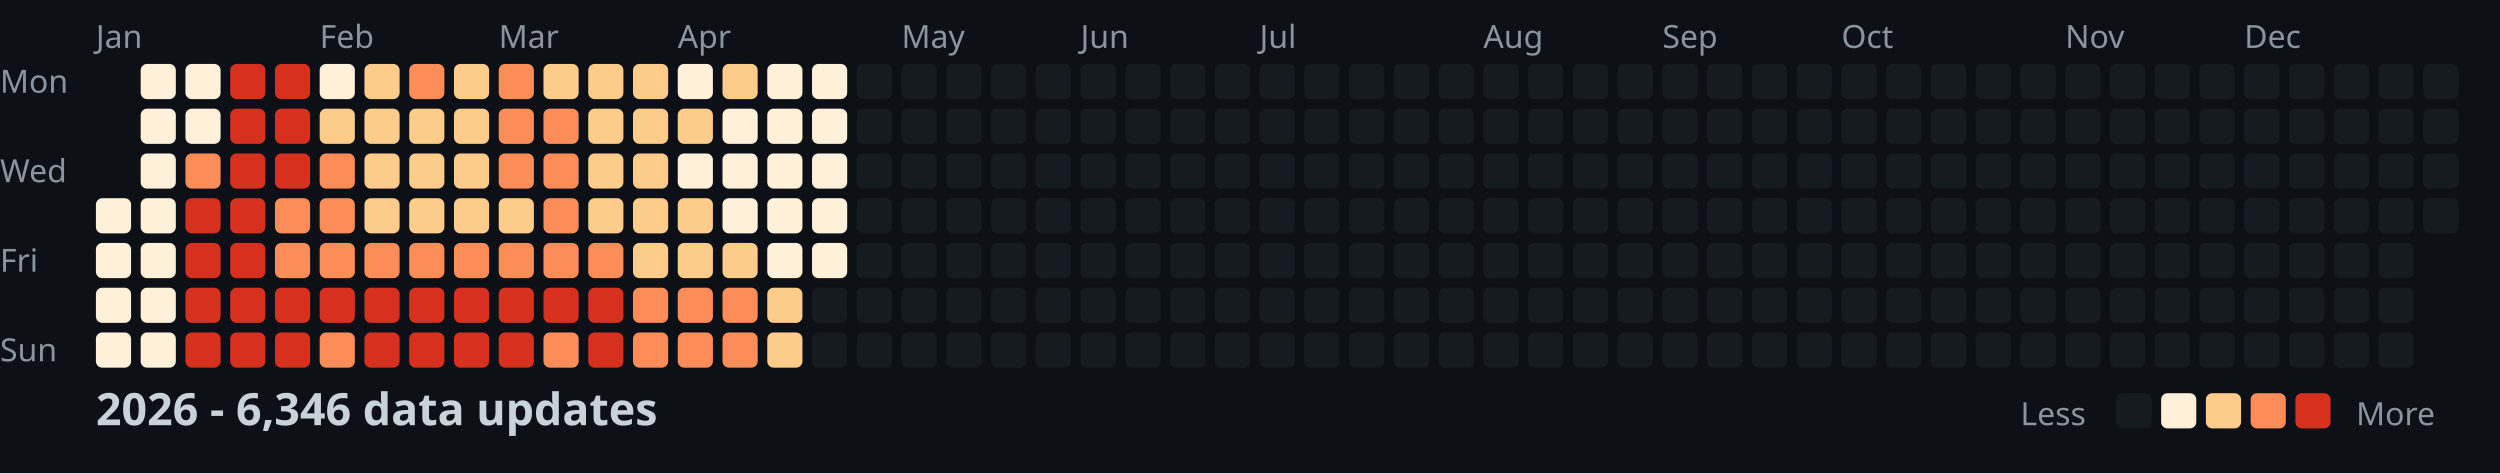
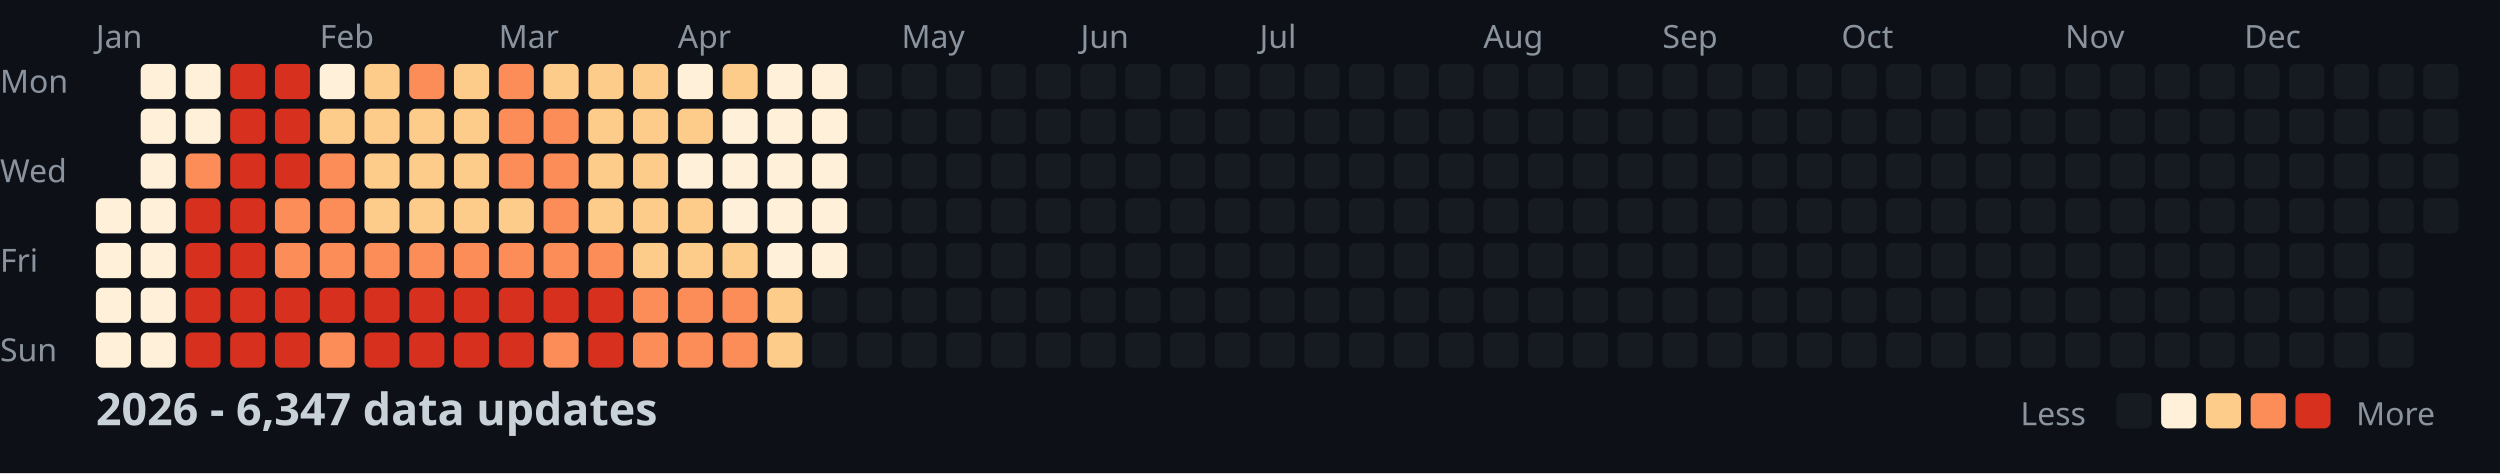
<svg xmlns="http://www.w3.org/2000/svg" width="782" height="148">
  <style>
    .month { font: 10px sans-serif; fill: #8b949e; }
    .day { font: 10px sans-serif; fill: #8b949e; }
    .title { font: bold 14px sans-serif; fill: #c9d1d9; }
    .legend { font: 10px sans-serif; fill: #8b949e; }
  </style>
  <rect width="100%" height="100%" fill="#0d1117" />
  <text x="0" y="29" class="day">Mon</text>
  <text x="0" y="57" class="day">Wed</text>
  <text x="0" y="85" class="day">Fri</text>
  <text x="0" y="113" class="day">Sun</text>
  <text x="30" y="15" class="month">Jan</text>
  <text x="100" y="15" class="month">Feb</text>
  <text x="156" y="15" class="month">Mar</text>
  <text x="212" y="15" class="month">Apr</text>
  <text x="282" y="15" class="month">May</text>
  <text x="338" y="15" class="month">Jun</text>
  <text x="394" y="15" class="month">Jul</text>
  <text x="464" y="15" class="month">Aug</text>
  <text x="520" y="15" class="month">Sep</text>
  <text x="576" y="15" class="month">Oct</text>
  <text x="646" y="15" class="month">Nov</text>
  <text x="702" y="15" class="month">Dec</text>
  <rect x="30" y="62" width="11" height="11" fill="#fef0d9" rx="2" />
  <rect x="30" y="76" width="11" height="11" fill="#fef0d9" rx="2" />
  <rect x="30" y="90" width="11" height="11" fill="#fef0d9" rx="2" />
  <rect x="30" y="104" width="11" height="11" fill="#fef0d9" rx="2" />
  <rect x="44" y="20" width="11" height="11" fill="#fef0d9" rx="2" />
  <rect x="44" y="34" width="11" height="11" fill="#fef0d9" rx="2" />
  <rect x="44" y="48" width="11" height="11" fill="#fef0d9" rx="2" />
  <rect x="44" y="62" width="11" height="11" fill="#fef0d9" rx="2" />
  <rect x="44" y="76" width="11" height="11" fill="#fef0d9" rx="2" />
  <rect x="44" y="90" width="11" height="11" fill="#fef0d9" rx="2" />
  <rect x="44" y="104" width="11" height="11" fill="#fef0d9" rx="2" />
  <rect x="58" y="20" width="11" height="11" fill="#fef0d9" rx="2" />
  <rect x="58" y="34" width="11" height="11" fill="#fef0d9" rx="2" />
  <rect x="58" y="48" width="11" height="11" fill="#fc8d59" rx="2" />
  <rect x="58" y="62" width="11" height="11" fill="#d7301f" rx="2" />
  <rect x="58" y="76" width="11" height="11" fill="#d7301f" rx="2" />
  <rect x="58" y="90" width="11" height="11" fill="#d7301f" rx="2" />
  <rect x="58" y="104" width="11" height="11" fill="#d7301f" rx="2" />
  <rect x="72" y="20" width="11" height="11" fill="#d7301f" rx="2" />
  <rect x="72" y="34" width="11" height="11" fill="#d7301f" rx="2" />
  <rect x="72" y="48" width="11" height="11" fill="#d7301f" rx="2" />
  <rect x="72" y="62" width="11" height="11" fill="#d7301f" rx="2" />
  <rect x="72" y="76" width="11" height="11" fill="#d7301f" rx="2" />
  <rect x="72" y="90" width="11" height="11" fill="#d7301f" rx="2" />
  <rect x="72" y="104" width="11" height="11" fill="#d7301f" rx="2" />
  <rect x="86" y="20" width="11" height="11" fill="#d7301f" rx="2" />
  <rect x="86" y="34" width="11" height="11" fill="#d7301f" rx="2" />
  <rect x="86" y="48" width="11" height="11" fill="#d7301f" rx="2" />
  <rect x="86" y="62" width="11" height="11" fill="#fc8d59" rx="2" />
  <rect x="86" y="76" width="11" height="11" fill="#fc8d59" rx="2" />
  <rect x="86" y="90" width="11" height="11" fill="#d7301f" rx="2" />
  <rect x="86" y="104" width="11" height="11" fill="#d7301f" rx="2" />
  <rect x="100" y="20" width="11" height="11" fill="#fef0d9" rx="2" />
  <rect x="100" y="34" width="11" height="11" fill="#fdcc8a" rx="2" />
  <rect x="100" y="48" width="11" height="11" fill="#fc8d59" rx="2" />
  <rect x="100" y="62" width="11" height="11" fill="#fc8d59" rx="2" />
  <rect x="100" y="76" width="11" height="11" fill="#fc8d59" rx="2" />
  <rect x="100" y="90" width="11" height="11" fill="#d7301f" rx="2" />
  <rect x="100" y="104" width="11" height="11" fill="#fc8d59" rx="2" />
  <rect x="114" y="20" width="11" height="11" fill="#fdcc8a" rx="2" />
  <rect x="114" y="34" width="11" height="11" fill="#fdcc8a" rx="2" />
  <rect x="114" y="48" width="11" height="11" fill="#fdcc8a" rx="2" />
  <rect x="114" y="62" width="11" height="11" fill="#fdcc8a" rx="2" />
  <rect x="114" y="76" width="11" height="11" fill="#fc8d59" rx="2" />
  <rect x="114" y="90" width="11" height="11" fill="#d7301f" rx="2" />
  <rect x="114" y="104" width="11" height="11" fill="#d7301f" rx="2" />
  <rect x="128" y="20" width="11" height="11" fill="#fc8d59" rx="2" />
  <rect x="128" y="34" width="11" height="11" fill="#fdcc8a" rx="2" />
  <rect x="128" y="48" width="11" height="11" fill="#fdcc8a" rx="2" />
  <rect x="128" y="62" width="11" height="11" fill="#fdcc8a" rx="2" />
  <rect x="128" y="76" width="11" height="11" fill="#fc8d59" rx="2" />
  <rect x="128" y="90" width="11" height="11" fill="#d7301f" rx="2" />
  <rect x="128" y="104" width="11" height="11" fill="#d7301f" rx="2" />
  <rect x="142" y="20" width="11" height="11" fill="#fdcc8a" rx="2" />
  <rect x="142" y="34" width="11" height="11" fill="#fdcc8a" rx="2" />
  <rect x="142" y="48" width="11" height="11" fill="#fdcc8a" rx="2" />
  <rect x="142" y="62" width="11" height="11" fill="#fdcc8a" rx="2" />
  <rect x="142" y="76" width="11" height="11" fill="#fc8d59" rx="2" />
  <rect x="142" y="90" width="11" height="11" fill="#d7301f" rx="2" />
  <rect x="142" y="104" width="11" height="11" fill="#d7301f" rx="2" />
  <rect x="156" y="20" width="11" height="11" fill="#fc8d59" rx="2" />
  <rect x="156" y="34" width="11" height="11" fill="#fc8d59" rx="2" />
  <rect x="156" y="48" width="11" height="11" fill="#fc8d59" rx="2" />
  <rect x="156" y="62" width="11" height="11" fill="#fdcc8a" rx="2" />
  <rect x="156" y="76" width="11" height="11" fill="#fc8d59" rx="2" />
  <rect x="156" y="90" width="11" height="11" fill="#d7301f" rx="2" />
  <rect x="156" y="104" width="11" height="11" fill="#d7301f" rx="2" />
  <rect x="170" y="20" width="11" height="11" fill="#fdcc8a" rx="2" />
  <rect x="170" y="34" width="11" height="11" fill="#fc8d59" rx="2" />
  <rect x="170" y="48" width="11" height="11" fill="#fc8d59" rx="2" />
  <rect x="170" y="62" width="11" height="11" fill="#fc8d59" rx="2" />
  <rect x="170" y="76" width="11" height="11" fill="#fc8d59" rx="2" />
  <rect x="170" y="90" width="11" height="11" fill="#d7301f" rx="2" />
  <rect x="170" y="104" width="11" height="11" fill="#fc8d59" rx="2" />
  <rect x="184" y="20" width="11" height="11" fill="#fdcc8a" rx="2" />
  <rect x="184" y="34" width="11" height="11" fill="#fdcc8a" rx="2" />
  <rect x="184" y="48" width="11" height="11" fill="#fdcc8a" rx="2" />
  <rect x="184" y="62" width="11" height="11" fill="#fdcc8a" rx="2" />
  <rect x="184" y="76" width="11" height="11" fill="#fc8d59" rx="2" />
  <rect x="184" y="90" width="11" height="11" fill="#d7301f" rx="2" />
  <rect x="184" y="104" width="11" height="11" fill="#d7301f" rx="2" />
  <rect x="198" y="20" width="11" height="11" fill="#fdcc8a" rx="2" />
  <rect x="198" y="34" width="11" height="11" fill="#fdcc8a" rx="2" />
  <rect x="198" y="48" width="11" height="11" fill="#fdcc8a" rx="2" />
  <rect x="198" y="62" width="11" height="11" fill="#fdcc8a" rx="2" />
  <rect x="198" y="76" width="11" height="11" fill="#fdcc8a" rx="2" />
  <rect x="198" y="90" width="11" height="11" fill="#fc8d59" rx="2" />
  <rect x="198" y="104" width="11" height="11" fill="#fc8d59" rx="2" />
  <rect x="212" y="20" width="11" height="11" fill="#fef0d9" rx="2" />
  <rect x="212" y="34" width="11" height="11" fill="#fdcc8a" rx="2" />
  <rect x="212" y="48" width="11" height="11" fill="#fef0d9" rx="2" />
  <rect x="212" y="62" width="11" height="11" fill="#fdcc8a" rx="2" />
  <rect x="212" y="76" width="11" height="11" fill="#fdcc8a" rx="2" />
  <rect x="212" y="90" width="11" height="11" fill="#fc8d59" rx="2" />
  <rect x="212" y="104" width="11" height="11" fill="#fc8d59" rx="2" />
  <rect x="226" y="20" width="11" height="11" fill="#fdcc8a" rx="2" />
  <rect x="226" y="34" width="11" height="11" fill="#fef0d9" rx="2" />
  <rect x="226" y="48" width="11" height="11" fill="#fef0d9" rx="2" />
  <rect x="226" y="62" width="11" height="11" fill="#fef0d9" rx="2" />
  <rect x="226" y="76" width="11" height="11" fill="#fdcc8a" rx="2" />
  <rect x="226" y="90" width="11" height="11" fill="#fc8d59" rx="2" />
  <rect x="226" y="104" width="11" height="11" fill="#fc8d59" rx="2" />
  <rect x="240" y="20" width="11" height="11" fill="#fef0d9" rx="2" />
  <rect x="240" y="34" width="11" height="11" fill="#fef0d9" rx="2" />
  <rect x="240" y="48" width="11" height="11" fill="#fef0d9" rx="2" />
  <rect x="240" y="62" width="11" height="11" fill="#fef0d9" rx="2" />
  <rect x="240" y="76" width="11" height="11" fill="#fef0d9" rx="2" />
  <rect x="240" y="90" width="11" height="11" fill="#fdcc8a" rx="2" />
  <rect x="240" y="104" width="11" height="11" fill="#fdcc8a" rx="2" />
  <rect x="254" y="20" width="11" height="11" fill="#fef0d9" rx="2" />
  <rect x="254" y="34" width="11" height="11" fill="#fef0d9" rx="2" />
  <rect x="254" y="48" width="11" height="11" fill="#fef0d9" rx="2" />
  <rect x="254" y="62" width="11" height="11" fill="#fef0d9" rx="2" />
  <rect x="254" y="76" width="11" height="11" fill="#fef0d9" rx="2" />
  <rect x="254" y="90" width="11" height="11" fill="#161b22" rx="2" />
  <rect x="254" y="104" width="11" height="11" fill="#161b22" rx="2" />
  <rect x="268" y="20" width="11" height="11" fill="#161b22" rx="2" />
  <rect x="268" y="34" width="11" height="11" fill="#161b22" rx="2" />
  <rect x="268" y="48" width="11" height="11" fill="#161b22" rx="2" />
  <rect x="268" y="62" width="11" height="11" fill="#161b22" rx="2" />
  <rect x="268" y="76" width="11" height="11" fill="#161b22" rx="2" />
  <rect x="268" y="90" width="11" height="11" fill="#161b22" rx="2" />
  <rect x="268" y="104" width="11" height="11" fill="#161b22" rx="2" />
  <rect x="282" y="20" width="11" height="11" fill="#161b22" rx="2" />
  <rect x="282" y="34" width="11" height="11" fill="#161b22" rx="2" />
  <rect x="282" y="48" width="11" height="11" fill="#161b22" rx="2" />
  <rect x="282" y="62" width="11" height="11" fill="#161b22" rx="2" />
  <rect x="282" y="76" width="11" height="11" fill="#161b22" rx="2" />
  <rect x="282" y="90" width="11" height="11" fill="#161b22" rx="2" />
  <rect x="282" y="104" width="11" height="11" fill="#161b22" rx="2" />
  <rect x="296" y="20" width="11" height="11" fill="#161b22" rx="2" />
  <rect x="296" y="34" width="11" height="11" fill="#161b22" rx="2" />
  <rect x="296" y="48" width="11" height="11" fill="#161b22" rx="2" />
  <rect x="296" y="62" width="11" height="11" fill="#161b22" rx="2" />
  <rect x="296" y="76" width="11" height="11" fill="#161b22" rx="2" />
  <rect x="296" y="90" width="11" height="11" fill="#161b22" rx="2" />
  <rect x="296" y="104" width="11" height="11" fill="#161b22" rx="2" />
  <rect x="310" y="20" width="11" height="11" fill="#161b22" rx="2" />
  <rect x="310" y="34" width="11" height="11" fill="#161b22" rx="2" />
  <rect x="310" y="48" width="11" height="11" fill="#161b22" rx="2" />
  <rect x="310" y="62" width="11" height="11" fill="#161b22" rx="2" />
  <rect x="310" y="76" width="11" height="11" fill="#161b22" rx="2" />
  <rect x="310" y="90" width="11" height="11" fill="#161b22" rx="2" />
  <rect x="310" y="104" width="11" height="11" fill="#161b22" rx="2" />
  <rect x="324" y="20" width="11" height="11" fill="#161b22" rx="2" />
  <rect x="324" y="34" width="11" height="11" fill="#161b22" rx="2" />
  <rect x="324" y="48" width="11" height="11" fill="#161b22" rx="2" />
  <rect x="324" y="62" width="11" height="11" fill="#161b22" rx="2" />
  <rect x="324" y="76" width="11" height="11" fill="#161b22" rx="2" />
  <rect x="324" y="90" width="11" height="11" fill="#161b22" rx="2" />
  <rect x="324" y="104" width="11" height="11" fill="#161b22" rx="2" />
  <rect x="338" y="20" width="11" height="11" fill="#161b22" rx="2" />
  <rect x="338" y="34" width="11" height="11" fill="#161b22" rx="2" />
  <rect x="338" y="48" width="11" height="11" fill="#161b22" rx="2" />
  <rect x="338" y="62" width="11" height="11" fill="#161b22" rx="2" />
  <rect x="338" y="76" width="11" height="11" fill="#161b22" rx="2" />
  <rect x="338" y="90" width="11" height="11" fill="#161b22" rx="2" />
  <rect x="338" y="104" width="11" height="11" fill="#161b22" rx="2" />
  <rect x="352" y="20" width="11" height="11" fill="#161b22" rx="2" />
  <rect x="352" y="34" width="11" height="11" fill="#161b22" rx="2" />
  <rect x="352" y="48" width="11" height="11" fill="#161b22" rx="2" />
  <rect x="352" y="62" width="11" height="11" fill="#161b22" rx="2" />
  <rect x="352" y="76" width="11" height="11" fill="#161b22" rx="2" />
  <rect x="352" y="90" width="11" height="11" fill="#161b22" rx="2" />
  <rect x="352" y="104" width="11" height="11" fill="#161b22" rx="2" />
  <rect x="366" y="20" width="11" height="11" fill="#161b22" rx="2" />
  <rect x="366" y="34" width="11" height="11" fill="#161b22" rx="2" />
  <rect x="366" y="48" width="11" height="11" fill="#161b22" rx="2" />
  <rect x="366" y="62" width="11" height="11" fill="#161b22" rx="2" />
  <rect x="366" y="76" width="11" height="11" fill="#161b22" rx="2" />
  <rect x="366" y="90" width="11" height="11" fill="#161b22" rx="2" />
  <rect x="366" y="104" width="11" height="11" fill="#161b22" rx="2" />
  <rect x="380" y="20" width="11" height="11" fill="#161b22" rx="2" />
  <rect x="380" y="34" width="11" height="11" fill="#161b22" rx="2" />
  <rect x="380" y="48" width="11" height="11" fill="#161b22" rx="2" />
  <rect x="380" y="62" width="11" height="11" fill="#161b22" rx="2" />
  <rect x="380" y="76" width="11" height="11" fill="#161b22" rx="2" />
  <rect x="380" y="90" width="11" height="11" fill="#161b22" rx="2" />
  <rect x="380" y="104" width="11" height="11" fill="#161b22" rx="2" />
  <rect x="394" y="20" width="11" height="11" fill="#161b22" rx="2" />
  <rect x="394" y="34" width="11" height="11" fill="#161b22" rx="2" />
  <rect x="394" y="48" width="11" height="11" fill="#161b22" rx="2" />
  <rect x="394" y="62" width="11" height="11" fill="#161b22" rx="2" />
  <rect x="394" y="76" width="11" height="11" fill="#161b22" rx="2" />
  <rect x="394" y="90" width="11" height="11" fill="#161b22" rx="2" />
  <rect x="394" y="104" width="11" height="11" fill="#161b22" rx="2" />
  <rect x="408" y="20" width="11" height="11" fill="#161b22" rx="2" />
  <rect x="408" y="34" width="11" height="11" fill="#161b22" rx="2" />
  <rect x="408" y="48" width="11" height="11" fill="#161b22" rx="2" />
  <rect x="408" y="62" width="11" height="11" fill="#161b22" rx="2" />
  <rect x="408" y="76" width="11" height="11" fill="#161b22" rx="2" />
  <rect x="408" y="90" width="11" height="11" fill="#161b22" rx="2" />
  <rect x="408" y="104" width="11" height="11" fill="#161b22" rx="2" />
  <rect x="422" y="20" width="11" height="11" fill="#161b22" rx="2" />
  <rect x="422" y="34" width="11" height="11" fill="#161b22" rx="2" />
  <rect x="422" y="48" width="11" height="11" fill="#161b22" rx="2" />
  <rect x="422" y="62" width="11" height="11" fill="#161b22" rx="2" />
  <rect x="422" y="76" width="11" height="11" fill="#161b22" rx="2" />
  <rect x="422" y="90" width="11" height="11" fill="#161b22" rx="2" />
  <rect x="422" y="104" width="11" height="11" fill="#161b22" rx="2" />
  <rect x="436" y="20" width="11" height="11" fill="#161b22" rx="2" />
  <rect x="436" y="34" width="11" height="11" fill="#161b22" rx="2" />
  <rect x="436" y="48" width="11" height="11" fill="#161b22" rx="2" />
  <rect x="436" y="62" width="11" height="11" fill="#161b22" rx="2" />
  <rect x="436" y="76" width="11" height="11" fill="#161b22" rx="2" />
  <rect x="436" y="90" width="11" height="11" fill="#161b22" rx="2" />
  <rect x="436" y="104" width="11" height="11" fill="#161b22" rx="2" />
  <rect x="450" y="20" width="11" height="11" fill="#161b22" rx="2" />
  <rect x="450" y="34" width="11" height="11" fill="#161b22" rx="2" />
  <rect x="450" y="48" width="11" height="11" fill="#161b22" rx="2" />
  <rect x="450" y="62" width="11" height="11" fill="#161b22" rx="2" />
  <rect x="450" y="76" width="11" height="11" fill="#161b22" rx="2" />
  <rect x="450" y="90" width="11" height="11" fill="#161b22" rx="2" />
  <rect x="450" y="104" width="11" height="11" fill="#161b22" rx="2" />
  <rect x="464" y="20" width="11" height="11" fill="#161b22" rx="2" />
  <rect x="464" y="34" width="11" height="11" fill="#161b22" rx="2" />
  <rect x="464" y="48" width="11" height="11" fill="#161b22" rx="2" />
  <rect x="464" y="62" width="11" height="11" fill="#161b22" rx="2" />
  <rect x="464" y="76" width="11" height="11" fill="#161b22" rx="2" />
  <rect x="464" y="90" width="11" height="11" fill="#161b22" rx="2" />
  <rect x="464" y="104" width="11" height="11" fill="#161b22" rx="2" />
  <rect x="478" y="20" width="11" height="11" fill="#161b22" rx="2" />
  <rect x="478" y="34" width="11" height="11" fill="#161b22" rx="2" />
  <rect x="478" y="48" width="11" height="11" fill="#161b22" rx="2" />
  <rect x="478" y="62" width="11" height="11" fill="#161b22" rx="2" />
  <rect x="478" y="76" width="11" height="11" fill="#161b22" rx="2" />
  <rect x="478" y="90" width="11" height="11" fill="#161b22" rx="2" />
  <rect x="478" y="104" width="11" height="11" fill="#161b22" rx="2" />
  <rect x="492" y="20" width="11" height="11" fill="#161b22" rx="2" />
  <rect x="492" y="34" width="11" height="11" fill="#161b22" rx="2" />
  <rect x="492" y="48" width="11" height="11" fill="#161b22" rx="2" />
  <rect x="492" y="62" width="11" height="11" fill="#161b22" rx="2" />
  <rect x="492" y="76" width="11" height="11" fill="#161b22" rx="2" />
  <rect x="492" y="90" width="11" height="11" fill="#161b22" rx="2" />
  <rect x="492" y="104" width="11" height="11" fill="#161b22" rx="2" />
  <rect x="506" y="20" width="11" height="11" fill="#161b22" rx="2" />
  <rect x="506" y="34" width="11" height="11" fill="#161b22" rx="2" />
  <rect x="506" y="48" width="11" height="11" fill="#161b22" rx="2" />
  <rect x="506" y="62" width="11" height="11" fill="#161b22" rx="2" />
  <rect x="506" y="76" width="11" height="11" fill="#161b22" rx="2" />
  <rect x="506" y="90" width="11" height="11" fill="#161b22" rx="2" />
  <rect x="506" y="104" width="11" height="11" fill="#161b22" rx="2" />
  <rect x="520" y="20" width="11" height="11" fill="#161b22" rx="2" />
  <rect x="520" y="34" width="11" height="11" fill="#161b22" rx="2" />
  <rect x="520" y="48" width="11" height="11" fill="#161b22" rx="2" />
  <rect x="520" y="62" width="11" height="11" fill="#161b22" rx="2" />
  <rect x="520" y="76" width="11" height="11" fill="#161b22" rx="2" />
  <rect x="520" y="90" width="11" height="11" fill="#161b22" rx="2" />
  <rect x="520" y="104" width="11" height="11" fill="#161b22" rx="2" />
  <rect x="534" y="20" width="11" height="11" fill="#161b22" rx="2" />
  <rect x="534" y="34" width="11" height="11" fill="#161b22" rx="2" />
  <rect x="534" y="48" width="11" height="11" fill="#161b22" rx="2" />
  <rect x="534" y="62" width="11" height="11" fill="#161b22" rx="2" />
  <rect x="534" y="76" width="11" height="11" fill="#161b22" rx="2" />
  <rect x="534" y="90" width="11" height="11" fill="#161b22" rx="2" />
  <rect x="534" y="104" width="11" height="11" fill="#161b22" rx="2" />
  <rect x="548" y="20" width="11" height="11" fill="#161b22" rx="2" />
  <rect x="548" y="34" width="11" height="11" fill="#161b22" rx="2" />
  <rect x="548" y="48" width="11" height="11" fill="#161b22" rx="2" />
  <rect x="548" y="62" width="11" height="11" fill="#161b22" rx="2" />
  <rect x="548" y="76" width="11" height="11" fill="#161b22" rx="2" />
  <rect x="548" y="90" width="11" height="11" fill="#161b22" rx="2" />
  <rect x="548" y="104" width="11" height="11" fill="#161b22" rx="2" />
  <rect x="562" y="20" width="11" height="11" fill="#161b22" rx="2" />
  <rect x="562" y="34" width="11" height="11" fill="#161b22" rx="2" />
  <rect x="562" y="48" width="11" height="11" fill="#161b22" rx="2" />
  <rect x="562" y="62" width="11" height="11" fill="#161b22" rx="2" />
  <rect x="562" y="76" width="11" height="11" fill="#161b22" rx="2" />
  <rect x="562" y="90" width="11" height="11" fill="#161b22" rx="2" />
  <rect x="562" y="104" width="11" height="11" fill="#161b22" rx="2" />
  <rect x="576" y="20" width="11" height="11" fill="#161b22" rx="2" />
  <rect x="576" y="34" width="11" height="11" fill="#161b22" rx="2" />
  <rect x="576" y="48" width="11" height="11" fill="#161b22" rx="2" />
  <rect x="576" y="62" width="11" height="11" fill="#161b22" rx="2" />
  <rect x="576" y="76" width="11" height="11" fill="#161b22" rx="2" />
  <rect x="576" y="90" width="11" height="11" fill="#161b22" rx="2" />
  <rect x="576" y="104" width="11" height="11" fill="#161b22" rx="2" />
  <rect x="590" y="20" width="11" height="11" fill="#161b22" rx="2" />
  <rect x="590" y="34" width="11" height="11" fill="#161b22" rx="2" />
  <rect x="590" y="48" width="11" height="11" fill="#161b22" rx="2" />
  <rect x="590" y="62" width="11" height="11" fill="#161b22" rx="2" />
  <rect x="590" y="76" width="11" height="11" fill="#161b22" rx="2" />
  <rect x="590" y="90" width="11" height="11" fill="#161b22" rx="2" />
  <rect x="590" y="104" width="11" height="11" fill="#161b22" rx="2" />
  <rect x="604" y="20" width="11" height="11" fill="#161b22" rx="2" />
  <rect x="604" y="34" width="11" height="11" fill="#161b22" rx="2" />
  <rect x="604" y="48" width="11" height="11" fill="#161b22" rx="2" />
  <rect x="604" y="62" width="11" height="11" fill="#161b22" rx="2" />
  <rect x="604" y="76" width="11" height="11" fill="#161b22" rx="2" />
  <rect x="604" y="90" width="11" height="11" fill="#161b22" rx="2" />
  <rect x="604" y="104" width="11" height="11" fill="#161b22" rx="2" />
  <rect x="618" y="20" width="11" height="11" fill="#161b22" rx="2" />
  <rect x="618" y="34" width="11" height="11" fill="#161b22" rx="2" />
  <rect x="618" y="48" width="11" height="11" fill="#161b22" rx="2" />
  <rect x="618" y="62" width="11" height="11" fill="#161b22" rx="2" />
  <rect x="618" y="76" width="11" height="11" fill="#161b22" rx="2" />
  <rect x="618" y="90" width="11" height="11" fill="#161b22" rx="2" />
  <rect x="618" y="104" width="11" height="11" fill="#161b22" rx="2" />
  <rect x="632" y="20" width="11" height="11" fill="#161b22" rx="2" />
  <rect x="632" y="34" width="11" height="11" fill="#161b22" rx="2" />
  <rect x="632" y="48" width="11" height="11" fill="#161b22" rx="2" />
  <rect x="632" y="62" width="11" height="11" fill="#161b22" rx="2" />
  <rect x="632" y="76" width="11" height="11" fill="#161b22" rx="2" />
  <rect x="632" y="90" width="11" height="11" fill="#161b22" rx="2" />
  <rect x="632" y="104" width="11" height="11" fill="#161b22" rx="2" />
  <rect x="646" y="20" width="11" height="11" fill="#161b22" rx="2" />
  <rect x="646" y="34" width="11" height="11" fill="#161b22" rx="2" />
  <rect x="646" y="48" width="11" height="11" fill="#161b22" rx="2" />
  <rect x="646" y="62" width="11" height="11" fill="#161b22" rx="2" />
  <rect x="646" y="76" width="11" height="11" fill="#161b22" rx="2" />
  <rect x="646" y="90" width="11" height="11" fill="#161b22" rx="2" />
  <rect x="646" y="104" width="11" height="11" fill="#161b22" rx="2" />
  <rect x="660" y="20" width="11" height="11" fill="#161b22" rx="2" />
  <rect x="660" y="34" width="11" height="11" fill="#161b22" rx="2" />
  <rect x="660" y="48" width="11" height="11" fill="#161b22" rx="2" />
  <rect x="660" y="62" width="11" height="11" fill="#161b22" rx="2" />
  <rect x="660" y="76" width="11" height="11" fill="#161b22" rx="2" />
  <rect x="660" y="90" width="11" height="11" fill="#161b22" rx="2" />
  <rect x="660" y="104" width="11" height="11" fill="#161b22" rx="2" />
  <rect x="674" y="20" width="11" height="11" fill="#161b22" rx="2" />
  <rect x="674" y="34" width="11" height="11" fill="#161b22" rx="2" />
  <rect x="674" y="48" width="11" height="11" fill="#161b22" rx="2" />
  <rect x="674" y="62" width="11" height="11" fill="#161b22" rx="2" />
  <rect x="674" y="76" width="11" height="11" fill="#161b22" rx="2" />
  <rect x="674" y="90" width="11" height="11" fill="#161b22" rx="2" />
  <rect x="674" y="104" width="11" height="11" fill="#161b22" rx="2" />
  <rect x="688" y="20" width="11" height="11" fill="#161b22" rx="2" />
  <rect x="688" y="34" width="11" height="11" fill="#161b22" rx="2" />
  <rect x="688" y="48" width="11" height="11" fill="#161b22" rx="2" />
  <rect x="688" y="62" width="11" height="11" fill="#161b22" rx="2" />
  <rect x="688" y="76" width="11" height="11" fill="#161b22" rx="2" />
  <rect x="688" y="90" width="11" height="11" fill="#161b22" rx="2" />
  <rect x="688" y="104" width="11" height="11" fill="#161b22" rx="2" />
  <rect x="702" y="20" width="11" height="11" fill="#161b22" rx="2" />
  <rect x="702" y="34" width="11" height="11" fill="#161b22" rx="2" />
  <rect x="702" y="48" width="11" height="11" fill="#161b22" rx="2" />
  <rect x="702" y="62" width="11" height="11" fill="#161b22" rx="2" />
  <rect x="702" y="76" width="11" height="11" fill="#161b22" rx="2" />
  <rect x="702" y="90" width="11" height="11" fill="#161b22" rx="2" />
  <rect x="702" y="104" width="11" height="11" fill="#161b22" rx="2" />
  <rect x="716" y="20" width="11" height="11" fill="#161b22" rx="2" />
  <rect x="716" y="34" width="11" height="11" fill="#161b22" rx="2" />
  <rect x="716" y="48" width="11" height="11" fill="#161b22" rx="2" />
  <rect x="716" y="62" width="11" height="11" fill="#161b22" rx="2" />
  <rect x="716" y="76" width="11" height="11" fill="#161b22" rx="2" />
  <rect x="716" y="90" width="11" height="11" fill="#161b22" rx="2" />
  <rect x="716" y="104" width="11" height="11" fill="#161b22" rx="2" />
  <rect x="730" y="20" width="11" height="11" fill="#161b22" rx="2" />
  <rect x="730" y="34" width="11" height="11" fill="#161b22" rx="2" />
  <rect x="730" y="48" width="11" height="11" fill="#161b22" rx="2" />
  <rect x="730" y="62" width="11" height="11" fill="#161b22" rx="2" />
  <rect x="730" y="76" width="11" height="11" fill="#161b22" rx="2" />
  <rect x="730" y="90" width="11" height="11" fill="#161b22" rx="2" />
  <rect x="730" y="104" width="11" height="11" fill="#161b22" rx="2" />
  <rect x="744" y="20" width="11" height="11" fill="#161b22" rx="2" />
  <rect x="744" y="34" width="11" height="11" fill="#161b22" rx="2" />
  <rect x="744" y="48" width="11" height="11" fill="#161b22" rx="2" />
  <rect x="744" y="62" width="11" height="11" fill="#161b22" rx="2" />
  <rect x="744" y="76" width="11" height="11" fill="#161b22" rx="2" />
  <rect x="744" y="90" width="11" height="11" fill="#161b22" rx="2" />
  <rect x="744" y="104" width="11" height="11" fill="#161b22" rx="2" />
  <rect x="758" y="20" width="11" height="11" fill="#161b22" rx="2" />
  <rect x="758" y="34" width="11" height="11" fill="#161b22" rx="2" />
  <rect x="758" y="48" width="11" height="11" fill="#161b22" rx="2" />
  <rect x="758" y="62" width="11" height="11" fill="#161b22" rx="2" />
-   <text x="30" y="133" class="title">2026 - 6,346 data updates</text>
+   <text x="30" y="133" class="title">2026 - 6,347 data updates</text>
  <text x="632" y="133" class="legend">Less</text>
  <rect x="662" y="123" width="11" height="11" fill="#161b22" rx="2" />
  <rect x="676" y="123" width="11" height="11" fill="#fef0d9" rx="2" />
  <rect x="690" y="123" width="11" height="11" fill="#fdcc8a" rx="2" />
  <rect x="704" y="123" width="11" height="11" fill="#fc8d59" rx="2" />
  <rect x="718" y="123" width="11" height="11" fill="#d7301f" rx="2" />
  <text x="737" y="133" class="legend">More</text>
</svg>
